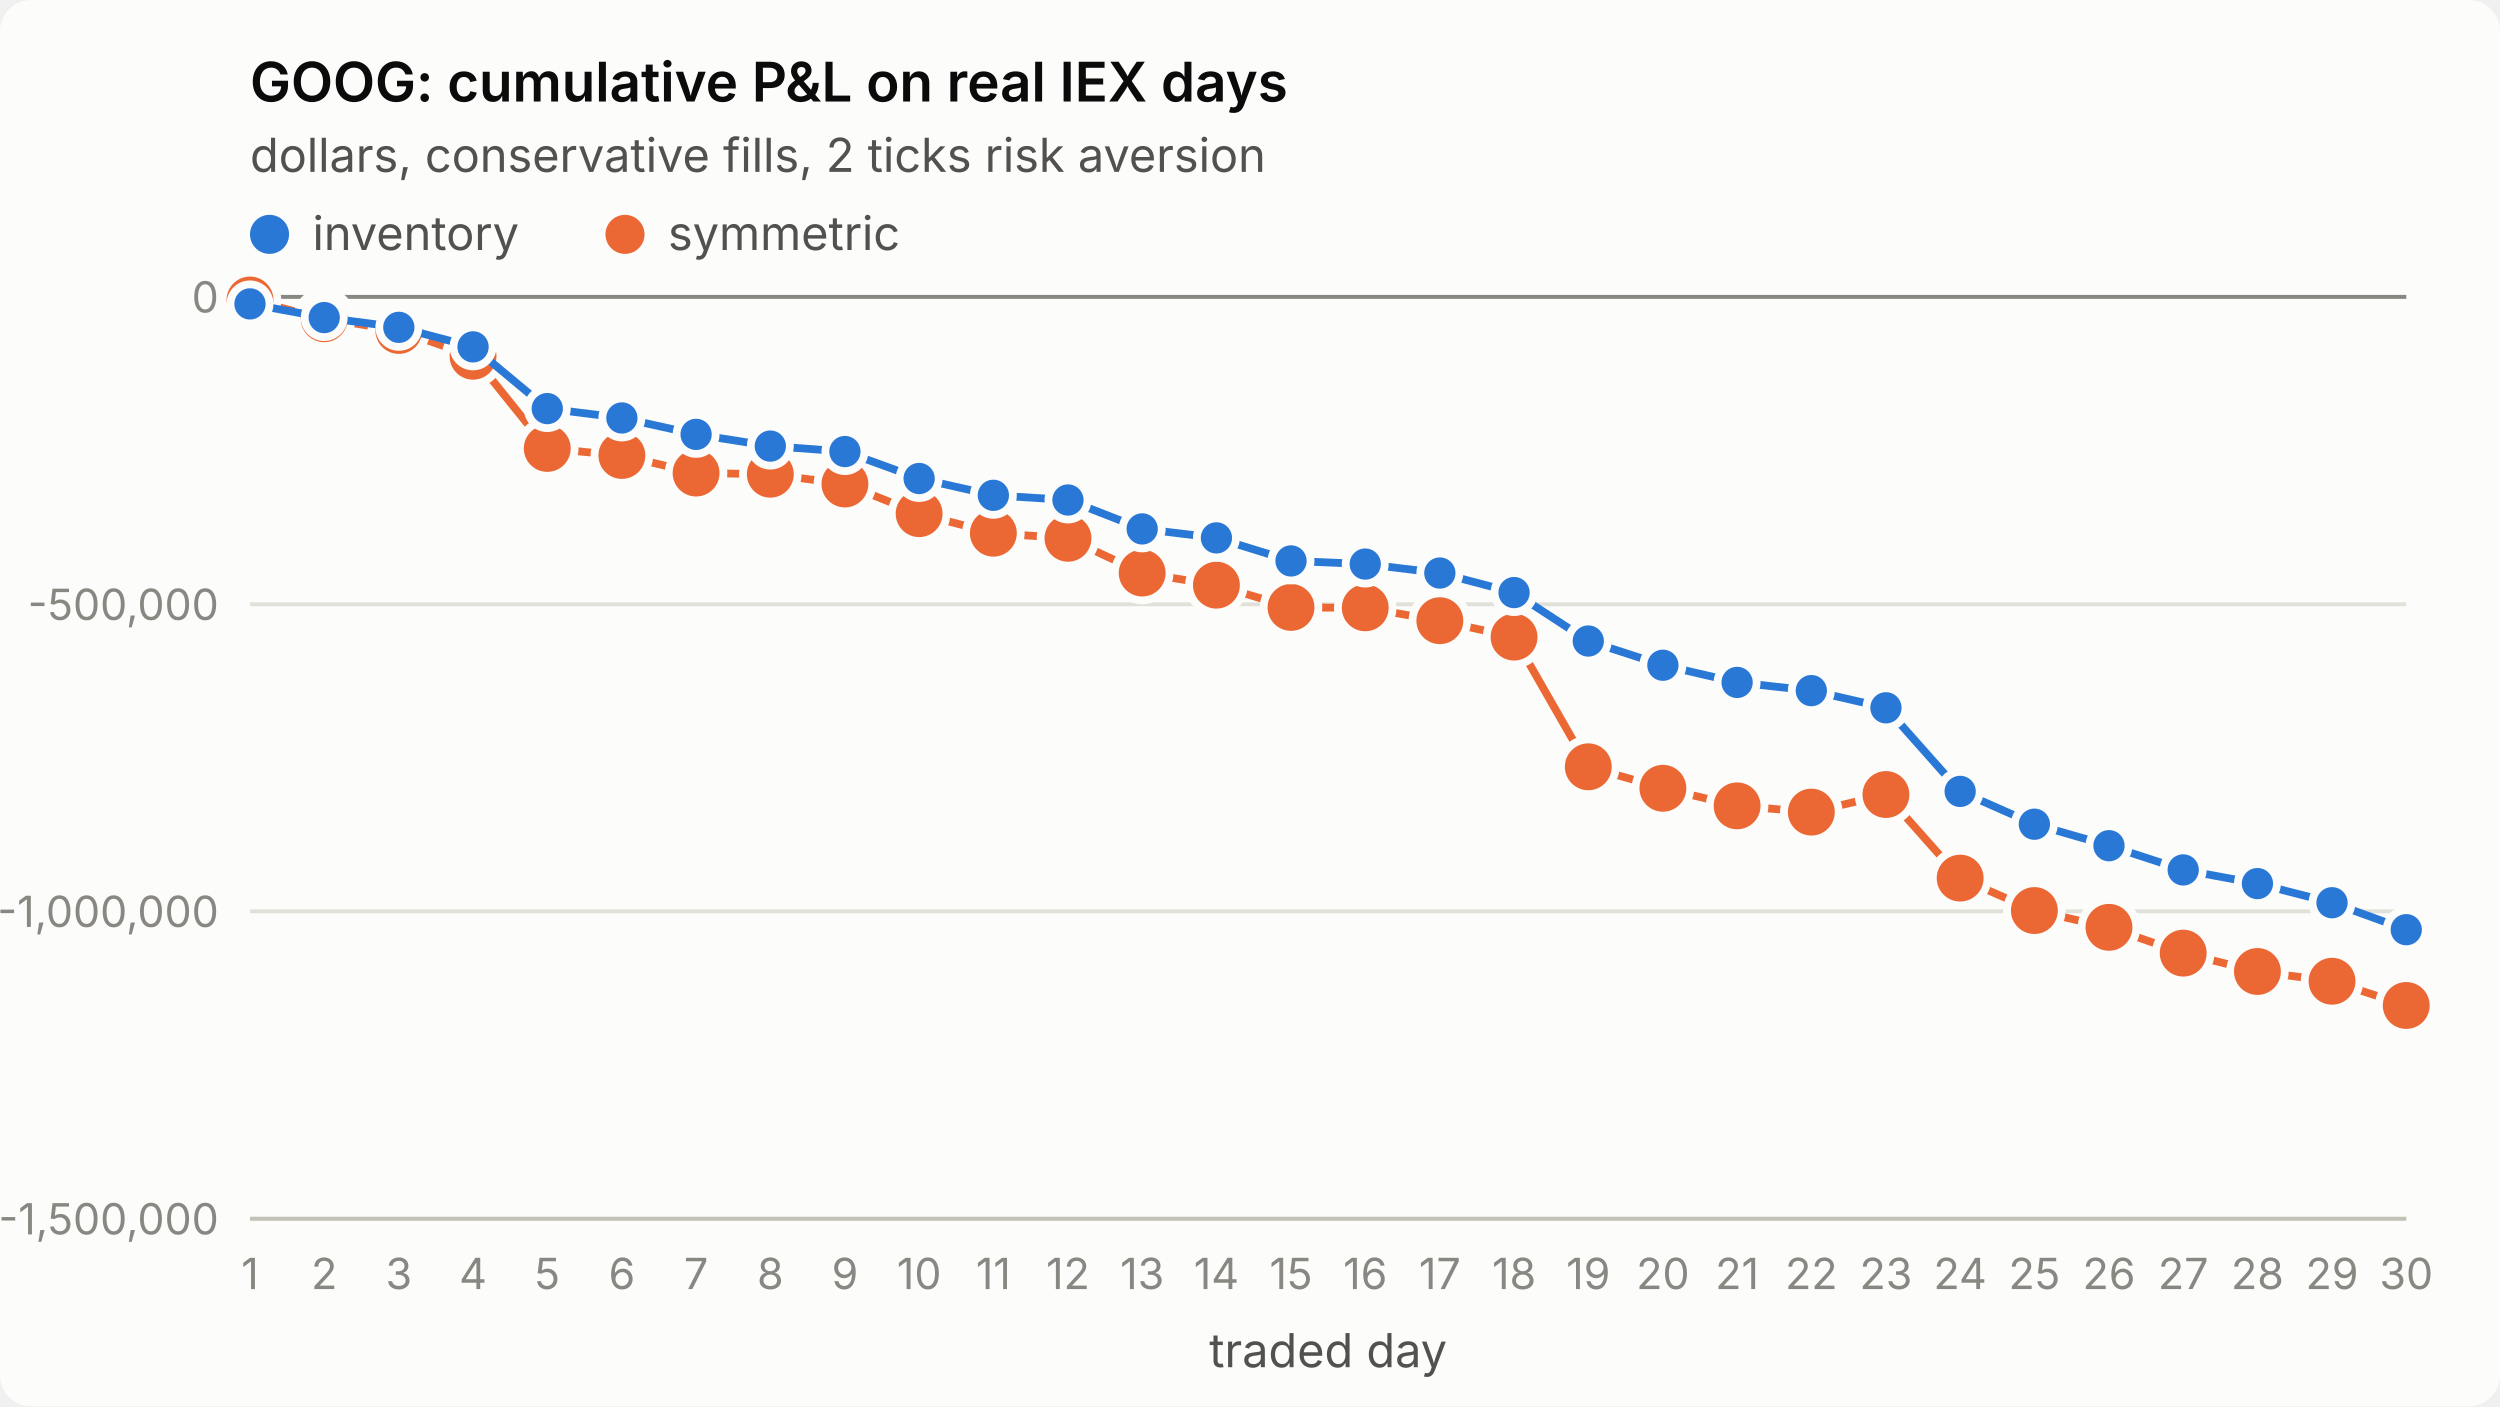
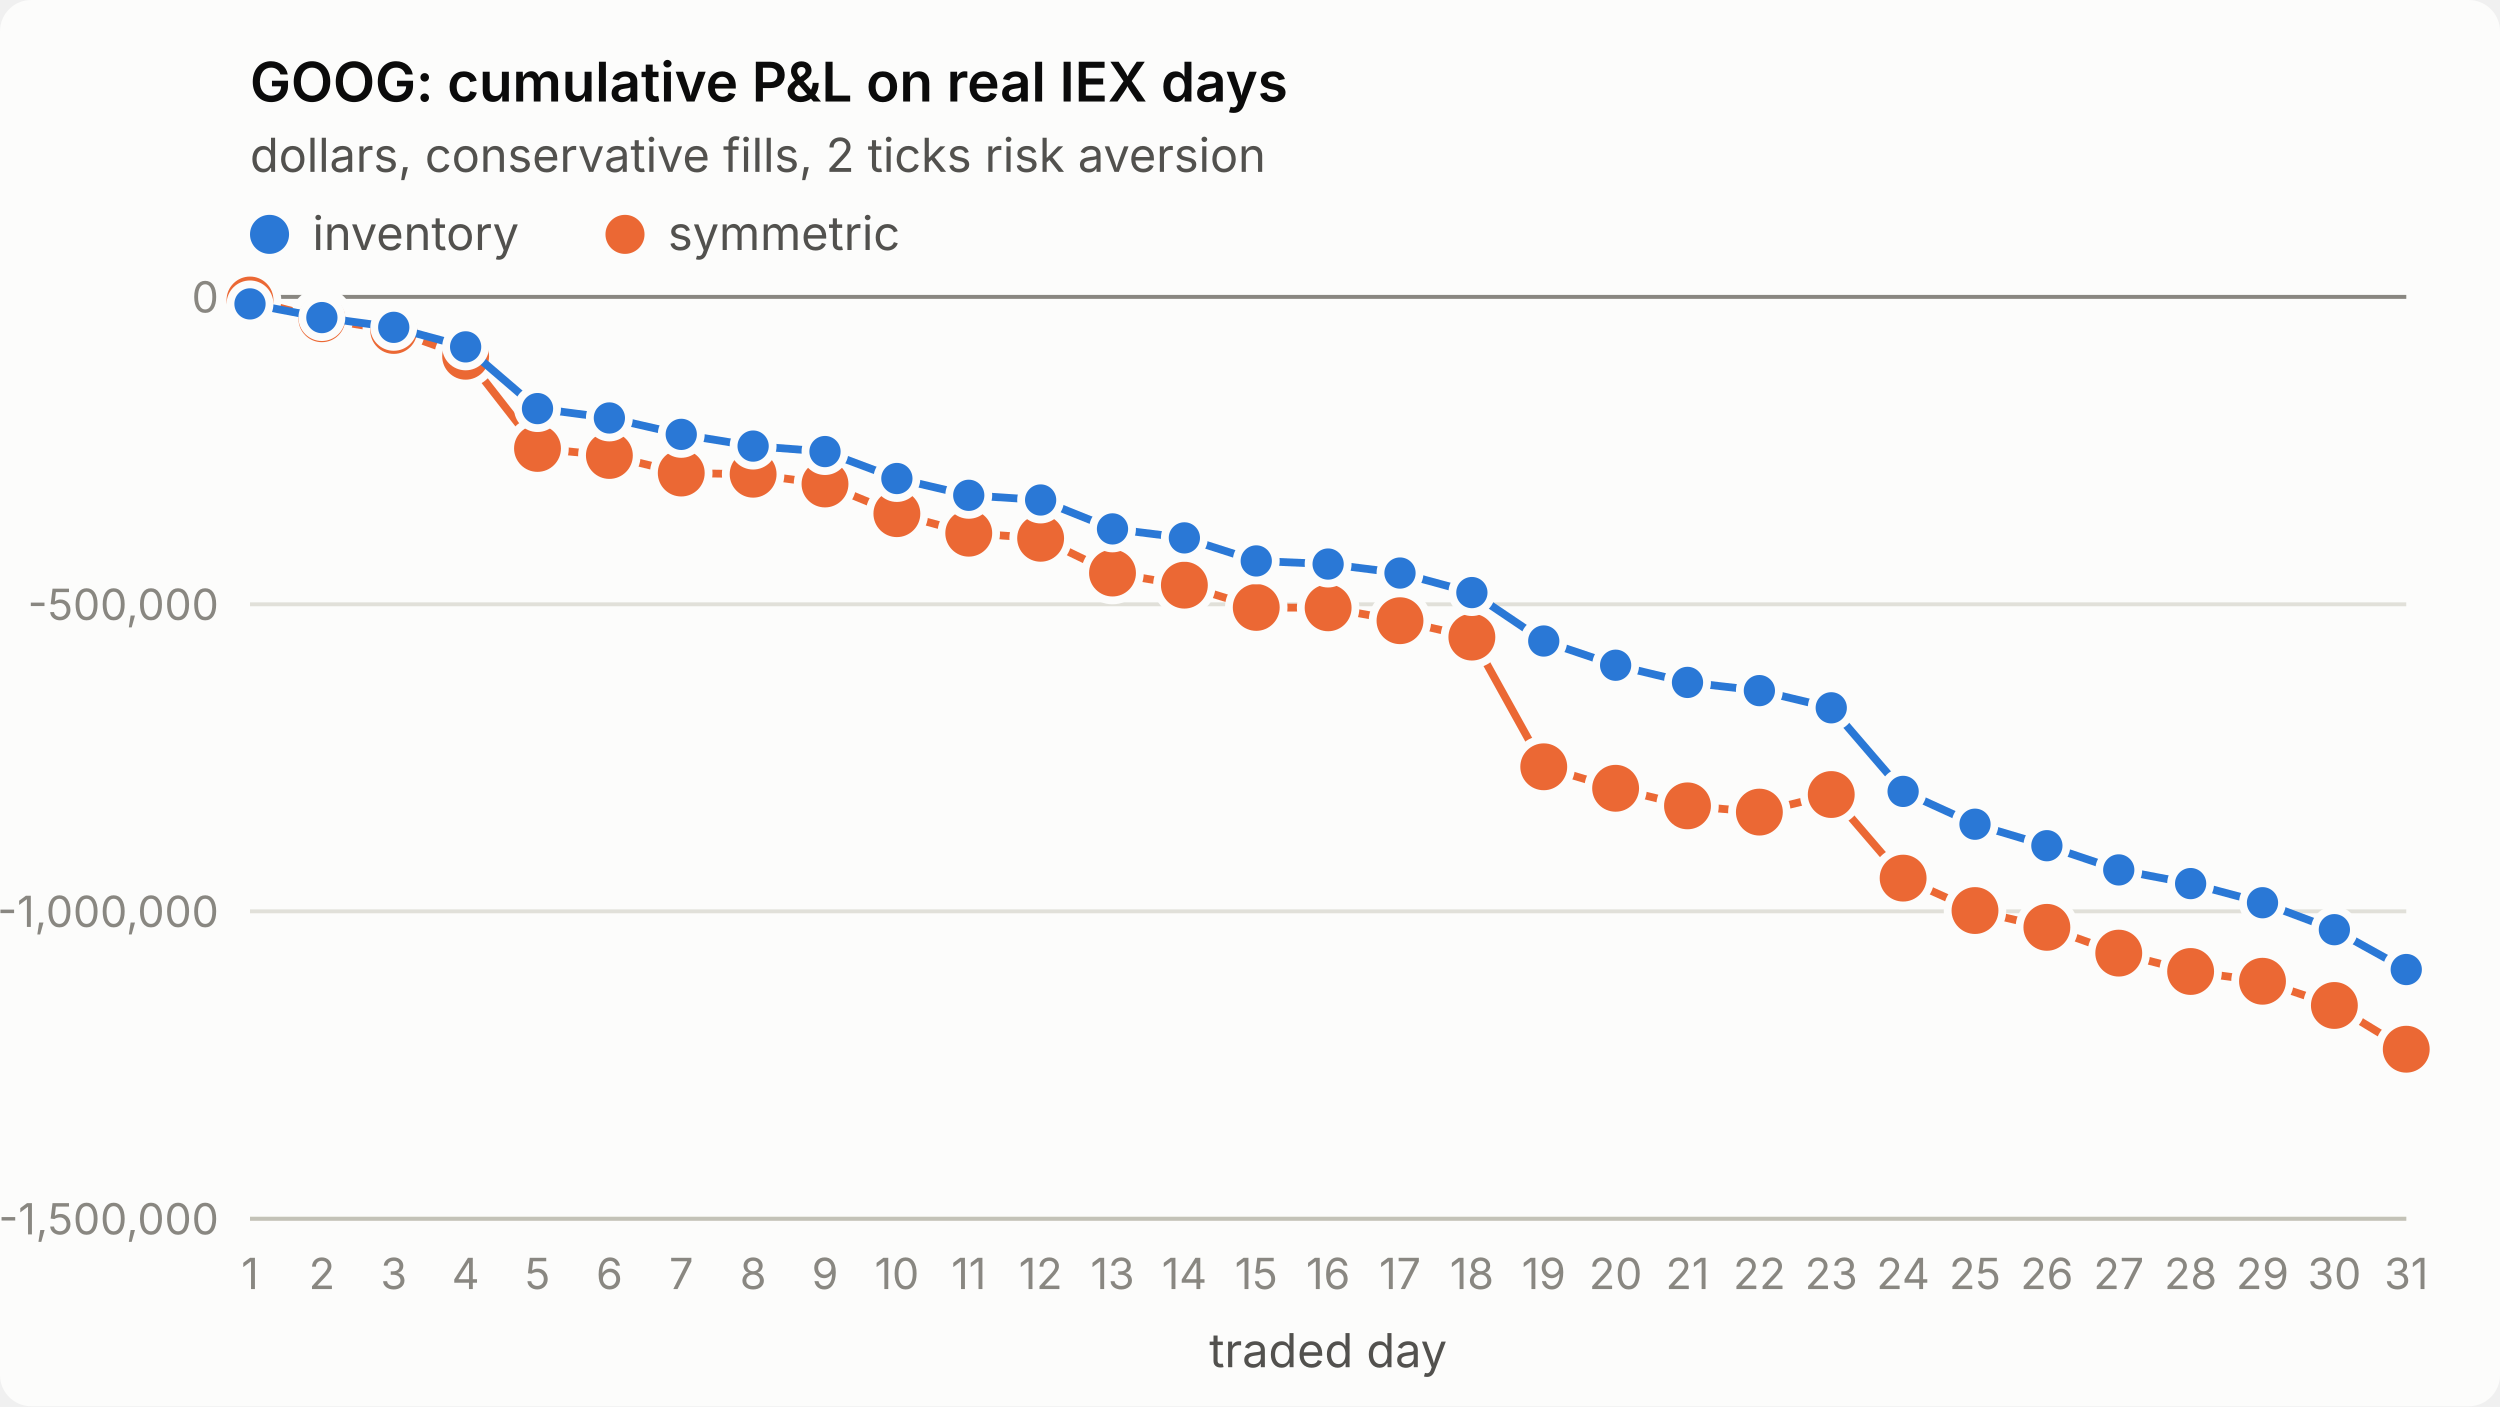
<svg xmlns="http://www.w3.org/2000/svg" viewBox="0 0 640 360" width="640" height="360" role="img" aria-label="GOOG: cumulative P&amp;L on real IEX days">
  <style>
.surface{fill:#fcfcfb}.title{fill:#0b0b0b;font-weight:600;font-size:14px}
.sub,.legend{fill:#52514e;font-size:12px}.tick{fill:#898781;font-size:11px;font-variant-numeric:tabular-nums}
.grid{stroke:#e1e0d9;stroke-width:1}.axis{stroke:#c3c2b7;stroke-width:1}.ref{stroke:#898781;stroke-width:1}
.s1{stroke:#2a78d6}.s2{stroke:#eb6834}.f1{fill:#2a78d6}.f2{fill:#eb6834}
.line{fill:none;stroke-width:2;stroke-linejoin:round;stroke-linecap:round}
.dot{stroke:#fcfcfb;stroke-width:2}
text{font-family:system-ui,-apple-system,"Segoe UI",sans-serif}
@media (prefers-color-scheme: dark){
.surface{fill:#1a1a19}.title{fill:#ffffff}.sub,.legend{fill:#c3c2b7}
.grid{stroke:#2c2c2a}.axis{stroke:#383835}.dot{stroke:#1a1a19}
.s1{stroke:#3987e5}.s2{stroke:#d95926}.f1{fill:#3987e5}.f2{fill:#d95926}}
</style>
  <rect class="surface" width="640" height="360" rx="8" />
  <text class="title" x="64" y="26">GOOG: cumulative P&amp;L on real IEX days</text>
  <text class="sub" x="64" y="44">dollars, conservative fills, 2 ticks risk aversion</text>
  <line class="grid" x1="64" x2="616" y1="312.0" y2="312.0" />
  <text class="tick" x="56" y="316.0" text-anchor="end">-1,500,000</text>
  <line class="grid" x1="64" x2="616" y1="233.3" y2="233.3" />
  <text class="tick" x="56" y="237.3" text-anchor="end">-1,000,000</text>
  <line class="grid" x1="64" x2="616" y1="154.7" y2="154.7" />
  <text class="tick" x="56" y="158.7" text-anchor="end">-500,000</text>
  <line class="grid" x1="64" x2="616" y1="76.0" y2="76.0" />
  <text class="tick" x="56" y="80.0" text-anchor="end">0</text>
  <line class="axis" x1="64" x2="616" y1="312" y2="312" />
  <text class="tick" x="64.0" y="330" text-anchor="middle">1</text>
-   <text class="tick" x="83.0" y="330" text-anchor="middle">2</text>
-   <text class="tick" x="102.1" y="330" text-anchor="middle">3</text>
-   <text class="tick" x="121.1" y="330" text-anchor="middle">4</text>
-   <text class="tick" x="140.1" y="330" text-anchor="middle">5</text>
-   <text class="tick" x="159.2" y="330" text-anchor="middle">6</text>
-   <text class="tick" x="178.2" y="330" text-anchor="middle">7</text>
-   <text class="tick" x="197.2" y="330" text-anchor="middle">8</text>
-   <text class="tick" x="216.3" y="330" text-anchor="middle">9</text>
-   <text class="tick" x="235.3" y="330" text-anchor="middle">10</text>
-   <text class="tick" x="254.3" y="330" text-anchor="middle">11</text>
-   <text class="tick" x="273.4" y="330" text-anchor="middle">12</text>
-   <text class="tick" x="292.4" y="330" text-anchor="middle">13</text>
-   <text class="tick" x="311.4" y="330" text-anchor="middle">14</text>
-   <text class="tick" x="330.5" y="330" text-anchor="middle">15</text>
-   <text class="tick" x="349.5" y="330" text-anchor="middle">16</text>
-   <text class="tick" x="368.6" y="330" text-anchor="middle">17</text>
-   <text class="tick" x="387.6" y="330" text-anchor="middle">18</text>
-   <text class="tick" x="406.6" y="330" text-anchor="middle">19</text>
-   <text class="tick" x="425.7" y="330" text-anchor="middle">20</text>
-   <text class="tick" x="444.7" y="330" text-anchor="middle">21</text>
-   <text class="tick" x="463.7" y="330" text-anchor="middle">22</text>
-   <text class="tick" x="482.8" y="330" text-anchor="middle">23</text>
-   <text class="tick" x="501.8" y="330" text-anchor="middle">24</text>
-   <text class="tick" x="520.8" y="330" text-anchor="middle">25</text>
-   <text class="tick" x="539.9" y="330" text-anchor="middle">26</text>
-   <text class="tick" x="558.9" y="330" text-anchor="middle">27</text>
-   <text class="tick" x="577.9" y="330" text-anchor="middle">28</text>
-   <text class="tick" x="597.0" y="330" text-anchor="middle">29</text>
-   <text class="tick" x="616.0" y="330" text-anchor="middle">30</text>
+   <text class="tick" x="82.4" y="330" text-anchor="middle">2</text>
+   <text class="tick" x="100.8" y="330" text-anchor="middle">3</text>
+   <text class="tick" x="119.2" y="330" text-anchor="middle">4</text>
+   <text class="tick" x="137.6" y="330" text-anchor="middle">5</text>
+   <text class="tick" x="156.0" y="330" text-anchor="middle">6</text>
+   <text class="tick" x="174.4" y="330" text-anchor="middle">7</text>
+   <text class="tick" x="192.8" y="330" text-anchor="middle">8</text>
+   <text class="tick" x="211.2" y="330" text-anchor="middle">9</text>
+   <text class="tick" x="229.6" y="330" text-anchor="middle">10</text>
+   <text class="tick" x="248.0" y="330" text-anchor="middle">11</text>
+   <text class="tick" x="266.4" y="330" text-anchor="middle">12</text>
+   <text class="tick" x="284.8" y="330" text-anchor="middle">13</text>
+   <text class="tick" x="303.2" y="330" text-anchor="middle">14</text>
+   <text class="tick" x="321.6" y="330" text-anchor="middle">15</text>
+   <text class="tick" x="340.0" y="330" text-anchor="middle">16</text>
+   <text class="tick" x="358.4" y="330" text-anchor="middle">17</text>
+   <text class="tick" x="376.8" y="330" text-anchor="middle">18</text>
+   <text class="tick" x="395.2" y="330" text-anchor="middle">19</text>
+   <text class="tick" x="413.6" y="330" text-anchor="middle">20</text>
+   <text class="tick" x="432.0" y="330" text-anchor="middle">21</text>
+   <text class="tick" x="450.4" y="330" text-anchor="middle">22</text>
+   <text class="tick" x="468.8" y="330" text-anchor="middle">23</text>
+   <text class="tick" x="487.2" y="330" text-anchor="middle">24</text>
+   <text class="tick" x="505.6" y="330" text-anchor="middle">25</text>
+   <text class="tick" x="524.0" y="330" text-anchor="middle">26</text>
+   <text class="tick" x="542.4" y="330" text-anchor="middle">27</text>
+   <text class="tick" x="560.8" y="330" text-anchor="middle">28</text>
+   <text class="tick" x="579.2" y="330" text-anchor="middle">29</text>
+   <text class="tick" x="597.6" y="330" text-anchor="middle">30</text>
+   <text class="tick" x="616.0" y="330" text-anchor="middle">31</text>
  <text class="sub" x="340.0" y="350" text-anchor="middle">traded day</text>
  <line class="ref" x1="64" x2="616" y1="76.0" y2="76.0" />
-   <polyline class="line s2" points="64.0,76.8 83.0,81.6 102.1,84.6 121.1,91.2 140.1,114.8 159.2,116.6 178.2,121.1 197.2,121.4 216.3,123.9 235.3,131.5 254.3,136.5 273.4,137.8 292.4,146.7 311.4,149.8 330.5,155.5 349.5,155.6 368.6,158.9 387.6,163.1 406.6,196.3 425.7,201.8 444.7,206.3 463.7,207.9 482.8,203.4 501.8,224.8 520.8,233.1 539.9,237.4 558.9,244.0 577.9,248.7 597.0,251.2 616.0,257.4" />
+   <polyline class="line s2" points="64.0,76.8 82.4,81.6 100.8,84.6 119.2,91.2 137.6,114.8 156.0,116.6 174.4,121.1 192.8,121.4 211.2,123.9 229.6,131.5 248.0,136.5 266.4,137.8 284.8,146.7 303.2,149.8 321.6,155.5 340.0,155.6 358.4,158.9 376.8,163.1 395.2,196.3 413.6,201.8 432.0,206.3 450.4,207.9 468.8,203.4 487.2,224.8 505.6,233.1 524.0,237.4 542.4,244.0 560.8,248.7 579.2,251.2 597.6,257.4 616.0,268.6" />
  <circle class="dot f2" cx="64.0" cy="76.8" r="7" />
-   <circle class="dot f2" cx="83.0" cy="81.6" r="7" />
-   <circle class="dot f2" cx="102.1" cy="84.6" r="7" />
-   <circle class="dot f2" cx="121.1" cy="91.2" r="7" />
-   <circle class="dot f2" cx="140.1" cy="114.8" r="7" />
-   <circle class="dot f2" cx="159.2" cy="116.6" r="7" />
-   <circle class="dot f2" cx="178.2" cy="121.1" r="7" />
-   <circle class="dot f2" cx="197.2" cy="121.4" r="7" />
-   <circle class="dot f2" cx="216.3" cy="123.9" r="7" />
-   <circle class="dot f2" cx="235.3" cy="131.5" r="7" />
-   <circle class="dot f2" cx="254.3" cy="136.5" r="7" />
-   <circle class="dot f2" cx="273.4" cy="137.8" r="7" />
-   <circle class="dot f2" cx="292.4" cy="146.7" r="7" />
-   <circle class="dot f2" cx="311.4" cy="149.8" r="7" />
-   <circle class="dot f2" cx="330.5" cy="155.5" r="7" />
-   <circle class="dot f2" cx="349.5" cy="155.6" r="7" />
-   <circle class="dot f2" cx="368.6" cy="158.9" r="7" />
-   <circle class="dot f2" cx="387.6" cy="163.1" r="7" />
-   <circle class="dot f2" cx="406.6" cy="196.3" r="7" />
-   <circle class="dot f2" cx="425.7" cy="201.8" r="7" />
-   <circle class="dot f2" cx="444.7" cy="206.3" r="7" />
-   <circle class="dot f2" cx="463.7" cy="207.9" r="7" />
-   <circle class="dot f2" cx="482.8" cy="203.4" r="7" />
-   <circle class="dot f2" cx="501.8" cy="224.8" r="7" />
-   <circle class="dot f2" cx="520.8" cy="233.1" r="7" />
-   <circle class="dot f2" cx="539.9" cy="237.4" r="7" />
-   <circle class="dot f2" cx="558.9" cy="244.0" r="7" />
-   <circle class="dot f2" cx="577.9" cy="248.7" r="7" />
-   <circle class="dot f2" cx="597.0" cy="251.2" r="7" />
-   <circle class="dot f2" cx="616.0" cy="257.4" r="7" />
-   <polyline class="line s1" points="64.0,77.8 83.0,81.3 102.1,83.8 121.1,88.8 140.1,104.6 159.2,107.0 178.2,111.2 197.2,114.2 216.3,115.6 235.3,122.5 254.3,126.8 273.4,128.0 292.4,135.4 311.4,137.7 330.5,143.6 349.5,144.4 368.6,146.7 387.6,151.7 406.6,164.1 425.7,170.3 444.7,174.7 463.7,176.8 482.8,181.2 501.8,202.6 520.8,211.0 539.9,216.5 558.9,222.7 577.9,226.2 597.0,231.1 616.0,238.0" />
+   <circle class="dot f2" cx="82.4" cy="81.6" r="7" />
+   <circle class="dot f2" cx="100.8" cy="84.6" r="7" />
+   <circle class="dot f2" cx="119.2" cy="91.2" r="7" />
+   <circle class="dot f2" cx="137.6" cy="114.8" r="7" />
+   <circle class="dot f2" cx="156.0" cy="116.6" r="7" />
+   <circle class="dot f2" cx="174.4" cy="121.1" r="7" />
+   <circle class="dot f2" cx="192.8" cy="121.4" r="7" />
+   <circle class="dot f2" cx="211.2" cy="123.9" r="7" />
+   <circle class="dot f2" cx="229.6" cy="131.5" r="7" />
+   <circle class="dot f2" cx="248.0" cy="136.5" r="7" />
+   <circle class="dot f2" cx="266.4" cy="137.8" r="7" />
+   <circle class="dot f2" cx="284.8" cy="146.7" r="7" />
+   <circle class="dot f2" cx="303.2" cy="149.8" r="7" />
+   <circle class="dot f2" cx="321.6" cy="155.5" r="7" />
+   <circle class="dot f2" cx="340.0" cy="155.6" r="7" />
+   <circle class="dot f2" cx="358.4" cy="158.9" r="7" />
+   <circle class="dot f2" cx="376.8" cy="163.1" r="7" />
+   <circle class="dot f2" cx="395.2" cy="196.3" r="7" />
+   <circle class="dot f2" cx="413.6" cy="201.8" r="7" />
+   <circle class="dot f2" cx="432.0" cy="206.3" r="7" />
+   <circle class="dot f2" cx="450.4" cy="207.9" r="7" />
+   <circle class="dot f2" cx="468.8" cy="203.4" r="7" />
+   <circle class="dot f2" cx="487.2" cy="224.8" r="7" />
+   <circle class="dot f2" cx="505.6" cy="233.1" r="7" />
+   <circle class="dot f2" cx="524.0" cy="237.4" r="7" />
+   <circle class="dot f2" cx="542.4" cy="244.0" r="7" />
+   <circle class="dot f2" cx="560.8" cy="248.7" r="7" />
+   <circle class="dot f2" cx="579.2" cy="251.2" r="7" />
+   <circle class="dot f2" cx="597.6" cy="257.4" r="7" />
+   <circle class="dot f2" cx="616.0" cy="268.6" r="7" />
+   <polyline class="line s1" points="64.0,77.8 82.4,81.3 100.8,83.8 119.2,88.8 137.6,104.6 156.0,107.0 174.4,111.2 192.8,114.2 211.2,115.6 229.6,122.5 248.0,126.8 266.4,128.0 284.8,135.4 303.2,137.7 321.6,143.6 340.0,144.4 358.4,146.7 376.8,151.7 395.2,164.1 413.6,170.3 432.0,174.7 450.4,176.8 468.8,181.2 487.2,202.6 505.6,211.0 524.0,216.5 542.4,222.7 560.8,226.2 579.2,231.1 597.6,238.0 616.0,248.2" />
  <circle class="dot f1" cx="64.0" cy="77.8" r="5" />
-   <circle class="dot f1" cx="83.0" cy="81.3" r="5" />
-   <circle class="dot f1" cx="102.1" cy="83.8" r="5" />
-   <circle class="dot f1" cx="121.1" cy="88.8" r="5" />
-   <circle class="dot f1" cx="140.1" cy="104.6" r="5" />
-   <circle class="dot f1" cx="159.2" cy="107.0" r="5" />
-   <circle class="dot f1" cx="178.2" cy="111.2" r="5" />
-   <circle class="dot f1" cx="197.2" cy="114.2" r="5" />
-   <circle class="dot f1" cx="216.3" cy="115.6" r="5" />
-   <circle class="dot f1" cx="235.3" cy="122.5" r="5" />
-   <circle class="dot f1" cx="254.3" cy="126.8" r="5" />
-   <circle class="dot f1" cx="273.4" cy="128.0" r="5" />
-   <circle class="dot f1" cx="292.4" cy="135.4" r="5" />
-   <circle class="dot f1" cx="311.4" cy="137.7" r="5" />
-   <circle class="dot f1" cx="330.5" cy="143.6" r="5" />
-   <circle class="dot f1" cx="349.5" cy="144.4" r="5" />
-   <circle class="dot f1" cx="368.6" cy="146.7" r="5" />
-   <circle class="dot f1" cx="387.6" cy="151.7" r="5" />
-   <circle class="dot f1" cx="406.6" cy="164.1" r="5" />
-   <circle class="dot f1" cx="425.7" cy="170.3" r="5" />
-   <circle class="dot f1" cx="444.7" cy="174.7" r="5" />
-   <circle class="dot f1" cx="463.7" cy="176.8" r="5" />
-   <circle class="dot f1" cx="482.8" cy="181.2" r="5" />
-   <circle class="dot f1" cx="501.8" cy="202.6" r="5" />
-   <circle class="dot f1" cx="520.8" cy="211.0" r="5" />
-   <circle class="dot f1" cx="539.9" cy="216.5" r="5" />
-   <circle class="dot f1" cx="558.9" cy="222.7" r="5" />
-   <circle class="dot f1" cx="577.9" cy="226.2" r="5" />
-   <circle class="dot f1" cx="597.0" cy="231.1" r="5" />
-   <circle class="dot f1" cx="616.0" cy="238.0" r="5" />
+   <circle class="dot f1" cx="82.4" cy="81.3" r="5" />
+   <circle class="dot f1" cx="100.8" cy="83.8" r="5" />
+   <circle class="dot f1" cx="119.2" cy="88.8" r="5" />
+   <circle class="dot f1" cx="137.6" cy="104.6" r="5" />
+   <circle class="dot f1" cx="156.0" cy="107.0" r="5" />
+   <circle class="dot f1" cx="174.4" cy="111.2" r="5" />
+   <circle class="dot f1" cx="192.8" cy="114.2" r="5" />
+   <circle class="dot f1" cx="211.2" cy="115.6" r="5" />
+   <circle class="dot f1" cx="229.6" cy="122.5" r="5" />
+   <circle class="dot f1" cx="248.0" cy="126.8" r="5" />
+   <circle class="dot f1" cx="266.4" cy="128.0" r="5" />
+   <circle class="dot f1" cx="284.8" cy="135.4" r="5" />
+   <circle class="dot f1" cx="303.2" cy="137.7" r="5" />
+   <circle class="dot f1" cx="321.6" cy="143.6" r="5" />
+   <circle class="dot f1" cx="340.0" cy="144.4" r="5" />
+   <circle class="dot f1" cx="358.4" cy="146.7" r="5" />
+   <circle class="dot f1" cx="376.8" cy="151.7" r="5" />
+   <circle class="dot f1" cx="395.2" cy="164.1" r="5" />
+   <circle class="dot f1" cx="413.6" cy="170.3" r="5" />
+   <circle class="dot f1" cx="432.0" cy="174.7" r="5" />
+   <circle class="dot f1" cx="450.4" cy="176.8" r="5" />
+   <circle class="dot f1" cx="468.8" cy="181.2" r="5" />
+   <circle class="dot f1" cx="487.2" cy="202.6" r="5" />
+   <circle class="dot f1" cx="505.6" cy="211.0" r="5" />
+   <circle class="dot f1" cx="524.0" cy="216.5" r="5" />
+   <circle class="dot f1" cx="542.4" cy="222.7" r="5" />
+   <circle class="dot f1" cx="560.8" cy="226.2" r="5" />
+   <circle class="dot f1" cx="579.2" cy="231.1" r="5" />
+   <circle class="dot f1" cx="597.6" cy="238.0" r="5" />
+   <circle class="dot f1" cx="616.0" cy="248.2" r="5" />
  <circle class="f1" cx="69" cy="60" r="5" />
  <text class="legend" x="80" y="64">inventory</text>
  <circle class="f2" cx="160" cy="60" r="5" />
  <text class="legend" x="171" y="64">symmetric</text>
</svg>
